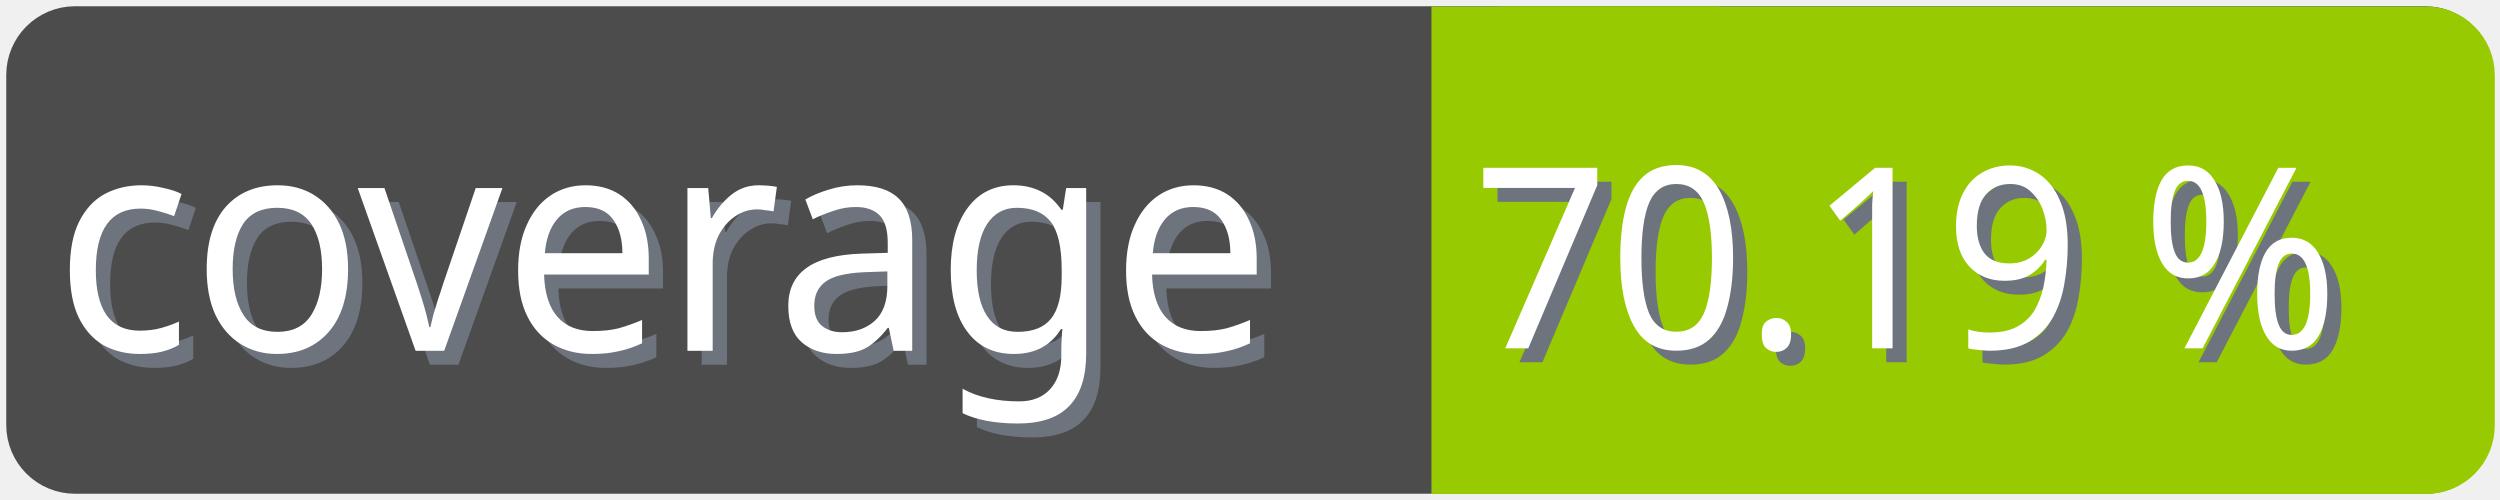
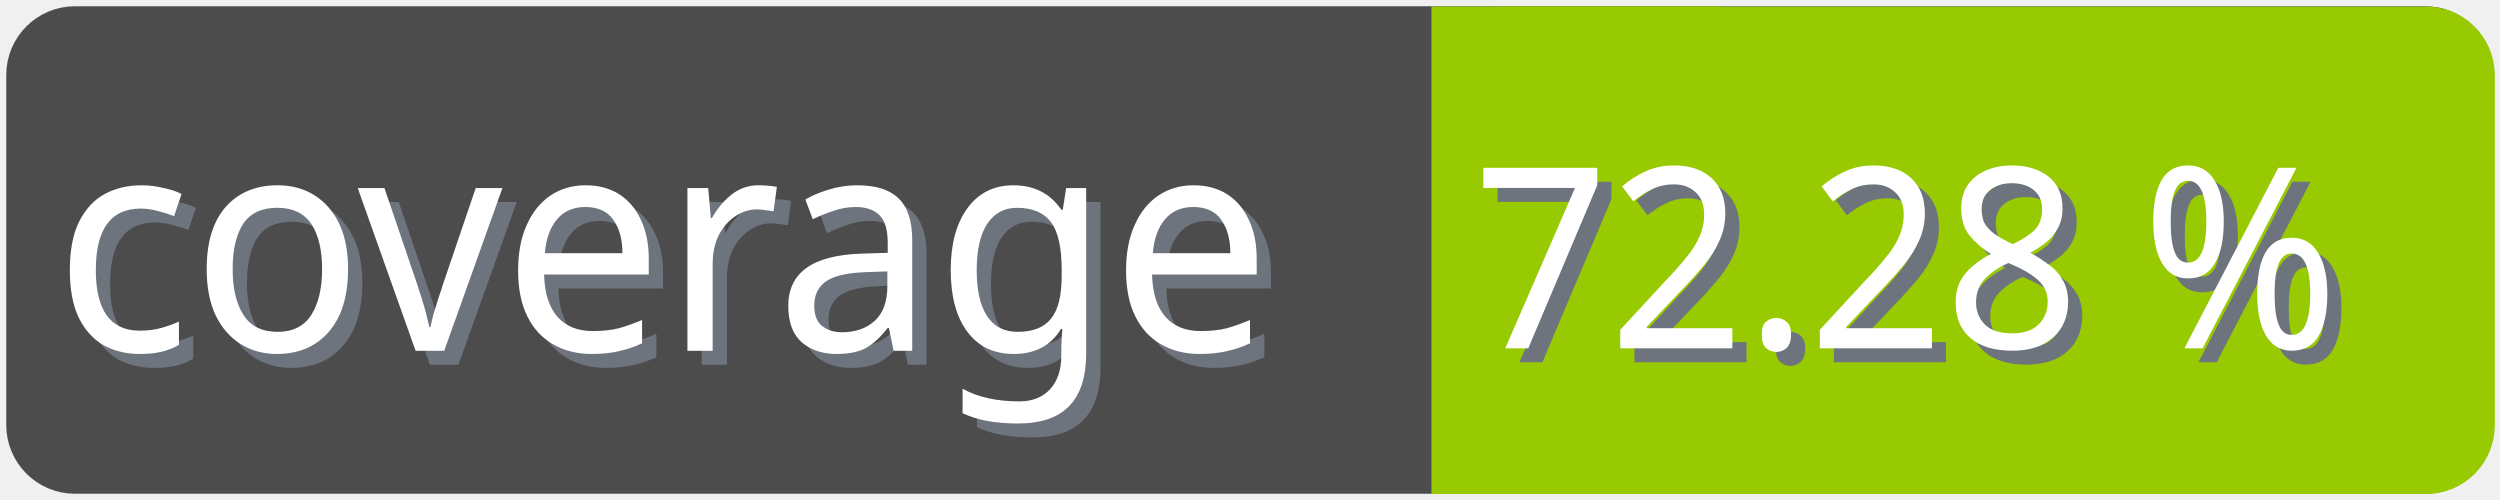
<svg xmlns="http://www.w3.org/2000/svg" width="100" height="20">
  <g>
    <rect fill="none" id="canvas_background" height="22" width="102" y="-1" x="-1" />
  </g>
  <g>
    <rect rx="2" id="svg_1" height="18" width="98" y="1" x="1" stroke-width="1.5" stroke="#4c4c4c" fill="#4c4c4c" />
    <text transform="matrix(0.95, 0, 0, 1.01133, 0.0809801, -0.0237383)" font-weight="normal" xml:space="preserve" text-anchor="start" font-family="'Trebuchet MS', Gadget, sans-serif" font-size="12" id="svg_8" y="14.45" x="2.8" stroke-width="0" stroke="#4c4c4c" fill="#6e747d">coverage</text>
    <text transform="matrix(0.95, 0, 0, 1.01133, 0.0809801, -0.0237383)" font-weight="normal" xml:space="preserve" text-anchor="start" font-family="'Trebuchet MS', Gadget, sans-serif" font-size="12" id="svg_3" y="13.9" x="2.2" stroke-width="0" stroke="#4c4c4c" fill="#ffffff">coverage</text>
    <rect rx="2" id="svg_5" height="18" width="40.905" y="1.011" x="58.137" stroke-width="1.5" stroke="#97ca00" fill="#97ca00" />
    <rect id="svg_7" height="18" width="10" y="1.011" x="58.008" stroke-width="1.5" stroke="#97ca00" fill="#97ca00" />
-     <text transform="matrix(0.95, 0, 0, 1.01133, 0.0809801, -0.0237383)" font-weight="normal" xml:space="preserve" text-anchor="end" font-family="'Trebuchet MS', Gadget, sans-serif" font-size="10" id="svg_10" y="14.35" x="99" stroke-width="0" stroke="#4c4c4c" fill="#6e747d">70.19 %</text>
-     <text transform="matrix(0.95, 0, 0, 1.01133, 0.0809801, -0.0237383)" font-weight="normal" xml:space="preserve" text-anchor="end" font-family="'Trebuchet MS', Gadget, sans-serif" font-size="10" id="svg_9" y="13.8" x="98.4" stroke-width="0" stroke="#4c4c4c" fill="#ffffff">70.19 %</text>
+     <text transform="matrix(0.95, 0, 0, 1.01133, 0.0809801, -0.0237383)" font-weight="normal" xml:space="preserve" text-anchor="end" font-family="'Trebuchet MS', Gadget, sans-serif" font-size="10" id="svg_10" y="14.35" x="99" stroke-width="0" stroke="#4c4c4c" fill="#6e747d">72.28 %</text>
+     <text transform="matrix(0.95, 0, 0, 1.01133, 0.0809801, -0.0237383)" font-weight="normal" xml:space="preserve" text-anchor="end" font-family="'Trebuchet MS', Gadget, sans-serif" font-size="10" id="svg_9" y="13.8" x="98.4" stroke-width="0" stroke="#4c4c4c" fill="#ffffff">72.28 %</text>
  </g>
</svg>
